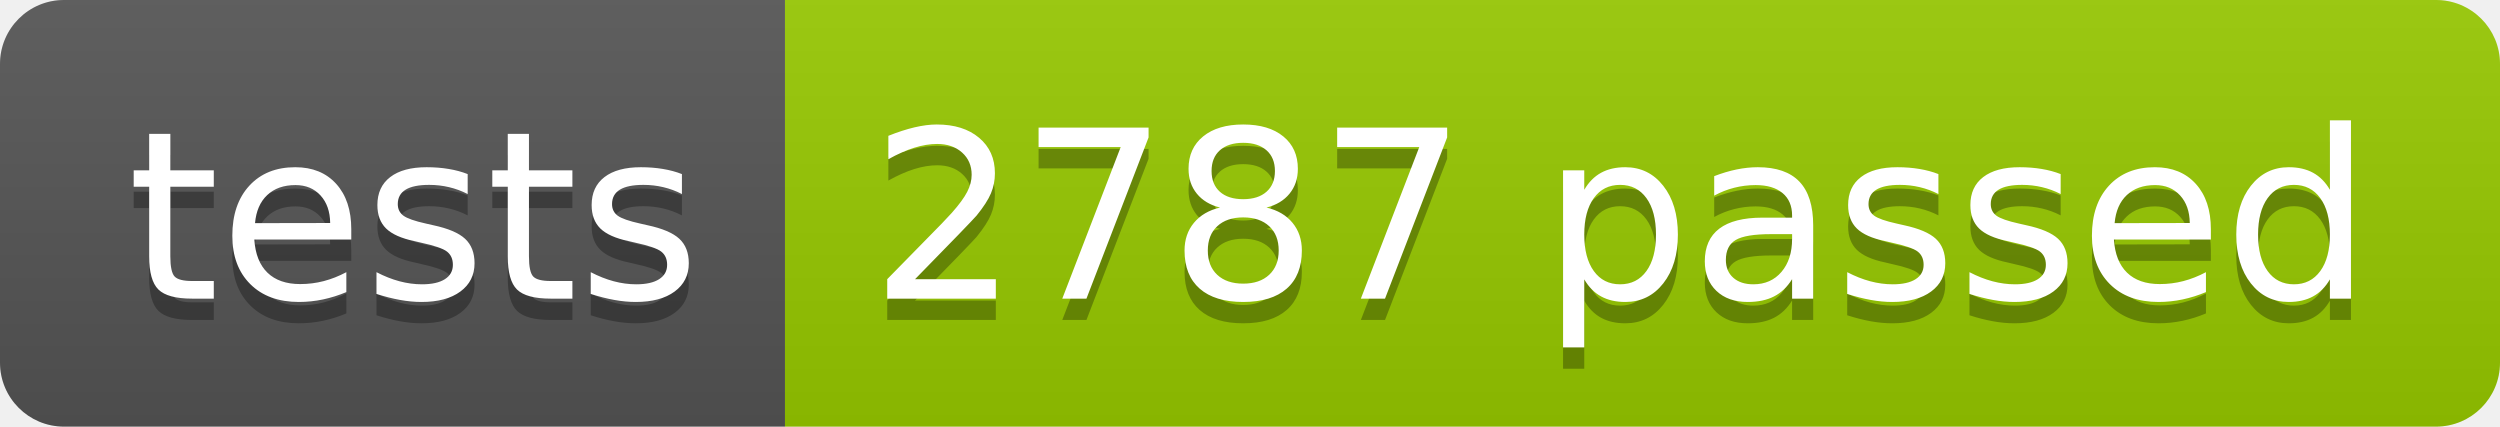
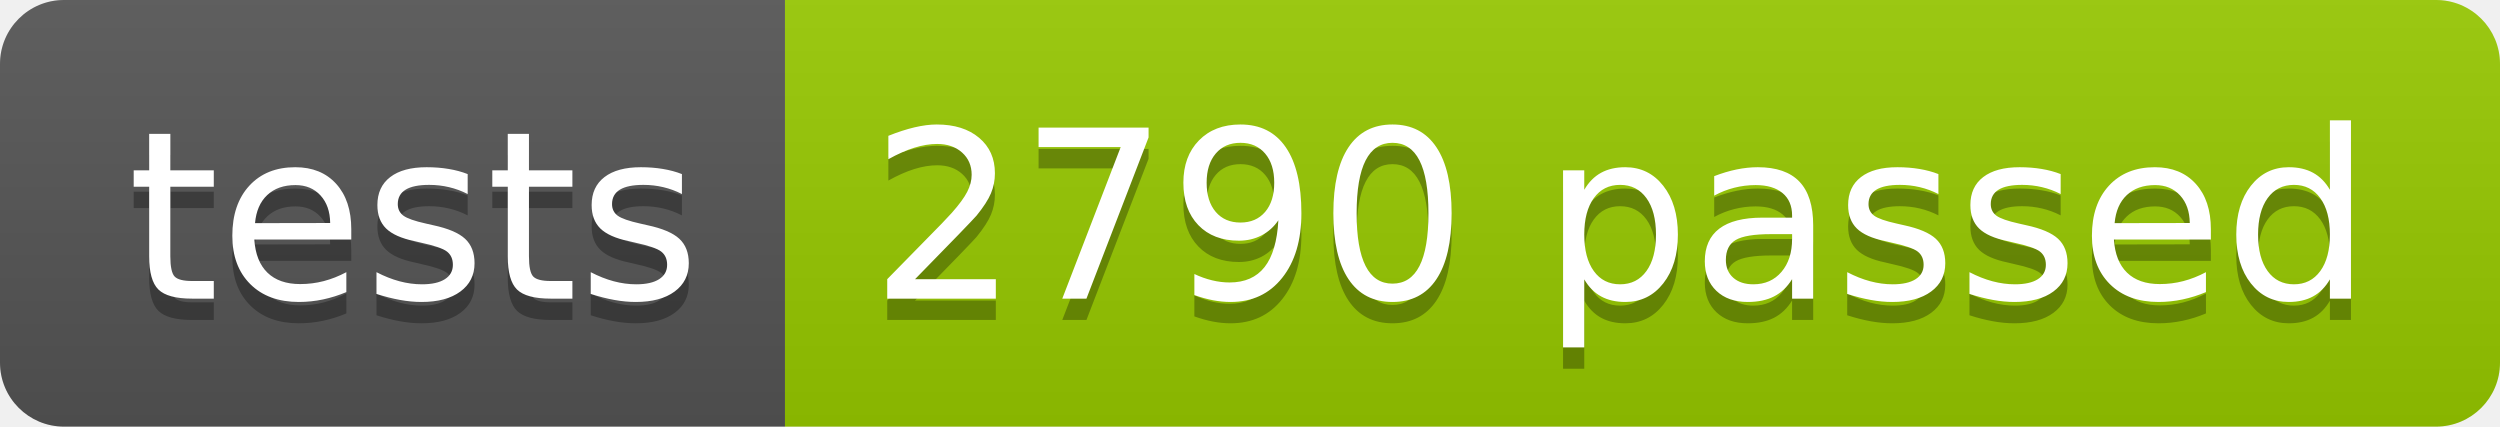
<svg xmlns="http://www.w3.org/2000/svg" width="117.2" height="20">
  <linearGradient id="smooth" x2="0" y2="100%">
    <stop offset="0" stop-color="#bbb" stop-opacity=".1" />
    <stop offset="1" stop-opacity=".1" />
  </linearGradient>
  <clipPath id="round">
    <rect width="117.2" height="20" rx="3" fill="#fff" />
  </clipPath>
  <g clip-path="url(#round)">
    <rect width="36.8" height="20" fill="#555" />
    <rect x="36.8" width="80.4" height="20" fill="#97CA00" />
    <rect width="117.2" height="20" fill="url(#smooth)" />
  </g>
  <g fill="#fff" text-anchor="middle" font-family="DejaVu Sans,Verdana,Geneva,sans-serif" font-size="110">
    <text x="194.0" y="150" fill="#010101" fill-opacity=".3" transform="scale(0.1)" textLength="268.0" lengthAdjust="spacing">tests</text>
    <text x="194.0" y="140" transform="scale(0.1)" textLength="268.0" lengthAdjust="spacing">tests</text>
-     <text x="760.0" y="150" fill="#010101" fill-opacity=".3" transform="scale(0.1)" textLength="704.0" lengthAdjust="spacing">2787 passed</text>
-     <text x="760.0" y="140" transform="scale(0.1)" textLength="704.0" lengthAdjust="spacing">2787 passed</text>
+     <text x="760.0" y="150" fill="#010101" fill-opacity=".3" transform="scale(0.1)" textLength="704.0" lengthAdjust="spacing">2790 passed</text>
+     <text x="760.0" y="140" transform="scale(0.1)" textLength="704.0" lengthAdjust="spacing">2790 passed</text>
  </g>
</svg>
